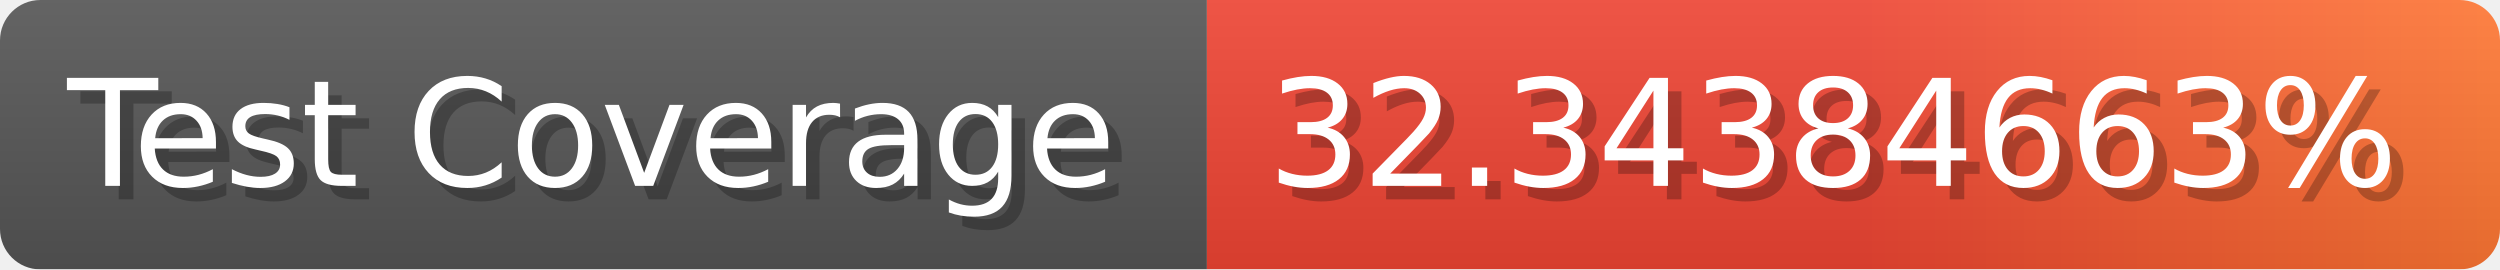
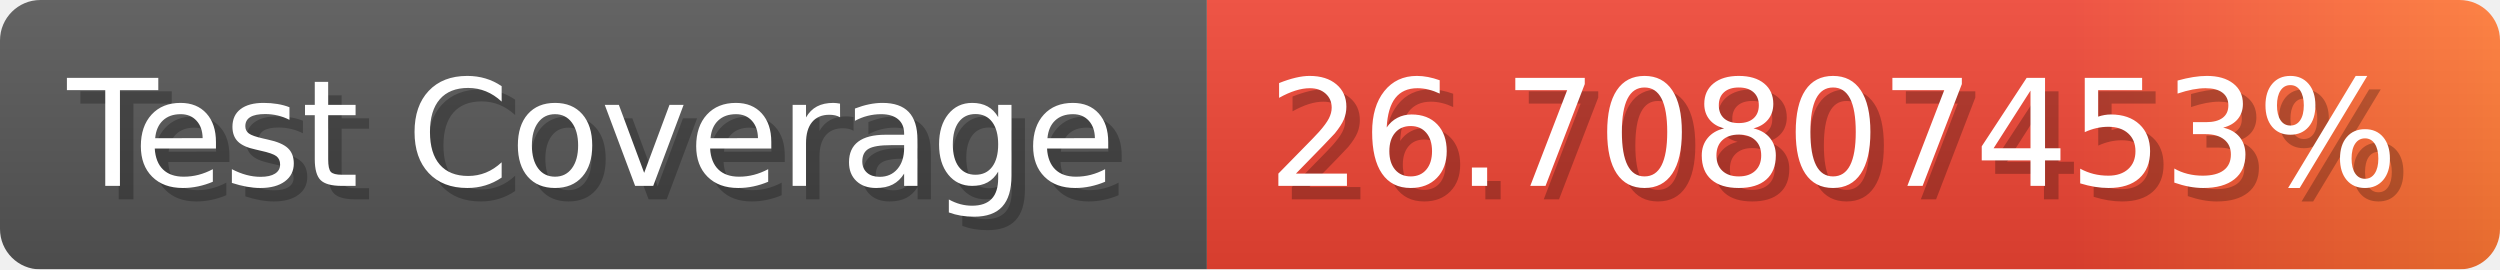
- <svg xmlns="http://www.w3.org/2000/svg" width="185.6" height="20" viewBox="0 0 1856 200" role="img" aria-label="Test Coverage: 32.34384663%">
+ <svg xmlns="http://www.w3.org/2000/svg" width="185.6" height="20" viewBox="0 0 1856 200" role="img" aria-label="Test Coverage: 26.70807453%">
  <linearGradient id="a" x2="0" y2="100%">
    <stop offset="0" stop-opacity=".1" stop-color="#EEE" />
    <stop offset="1" stop-opacity=".1" />
  </linearGradient>
  <mask id="m">
    <rect width="1856" height="200" rx="30" fill="#FFF" />
  </mask>
  <g mask="url(#m)">
    <rect width="896" height="200" fill="#555" />
    <rect width="960" height="200" fill="url(#x)" x="896" />
    <rect width="1856" height="200" fill="url(#a)" />
  </g>
  <g aria-hidden="true" fill="#fff" text-anchor="start" font-family="Verdana,DejaVu Sans,sans-serif" font-size="110">
    <text x="60" y="148" textLength="796" fill="#000" opacity="0.25">Test Coverage</text>
    <text x="50" y="138" textLength="796">Test Coverage</text>
-     <text x="951" y="148" textLength="860" fill="#000" opacity="0.25">32.34384663%</text>
-     <text x="941" y="138" textLength="860">32.34384663%</text>
+     <text x="951" y="148" textLength="860" fill="#000" opacity="0.25">26.70807453%</text>
+     <text x="941" y="138" textLength="860">26.70807453%</text>
  </g>
  <linearGradient id="x" x1="0%" y1="0%" x2="100%" y2="0%">
    <stop offset="0%" style="stop-color:#E43" />
-     <stop offset="50%" style="stop-color:#E43" />
+     <stop offset="33%" style="stop-color:#E43" />
+     <stop offset="67%" style="stop-color:#E43" />
    <stop offset="100%" style="stop-color:#F73" />
  </linearGradient>
</svg>
